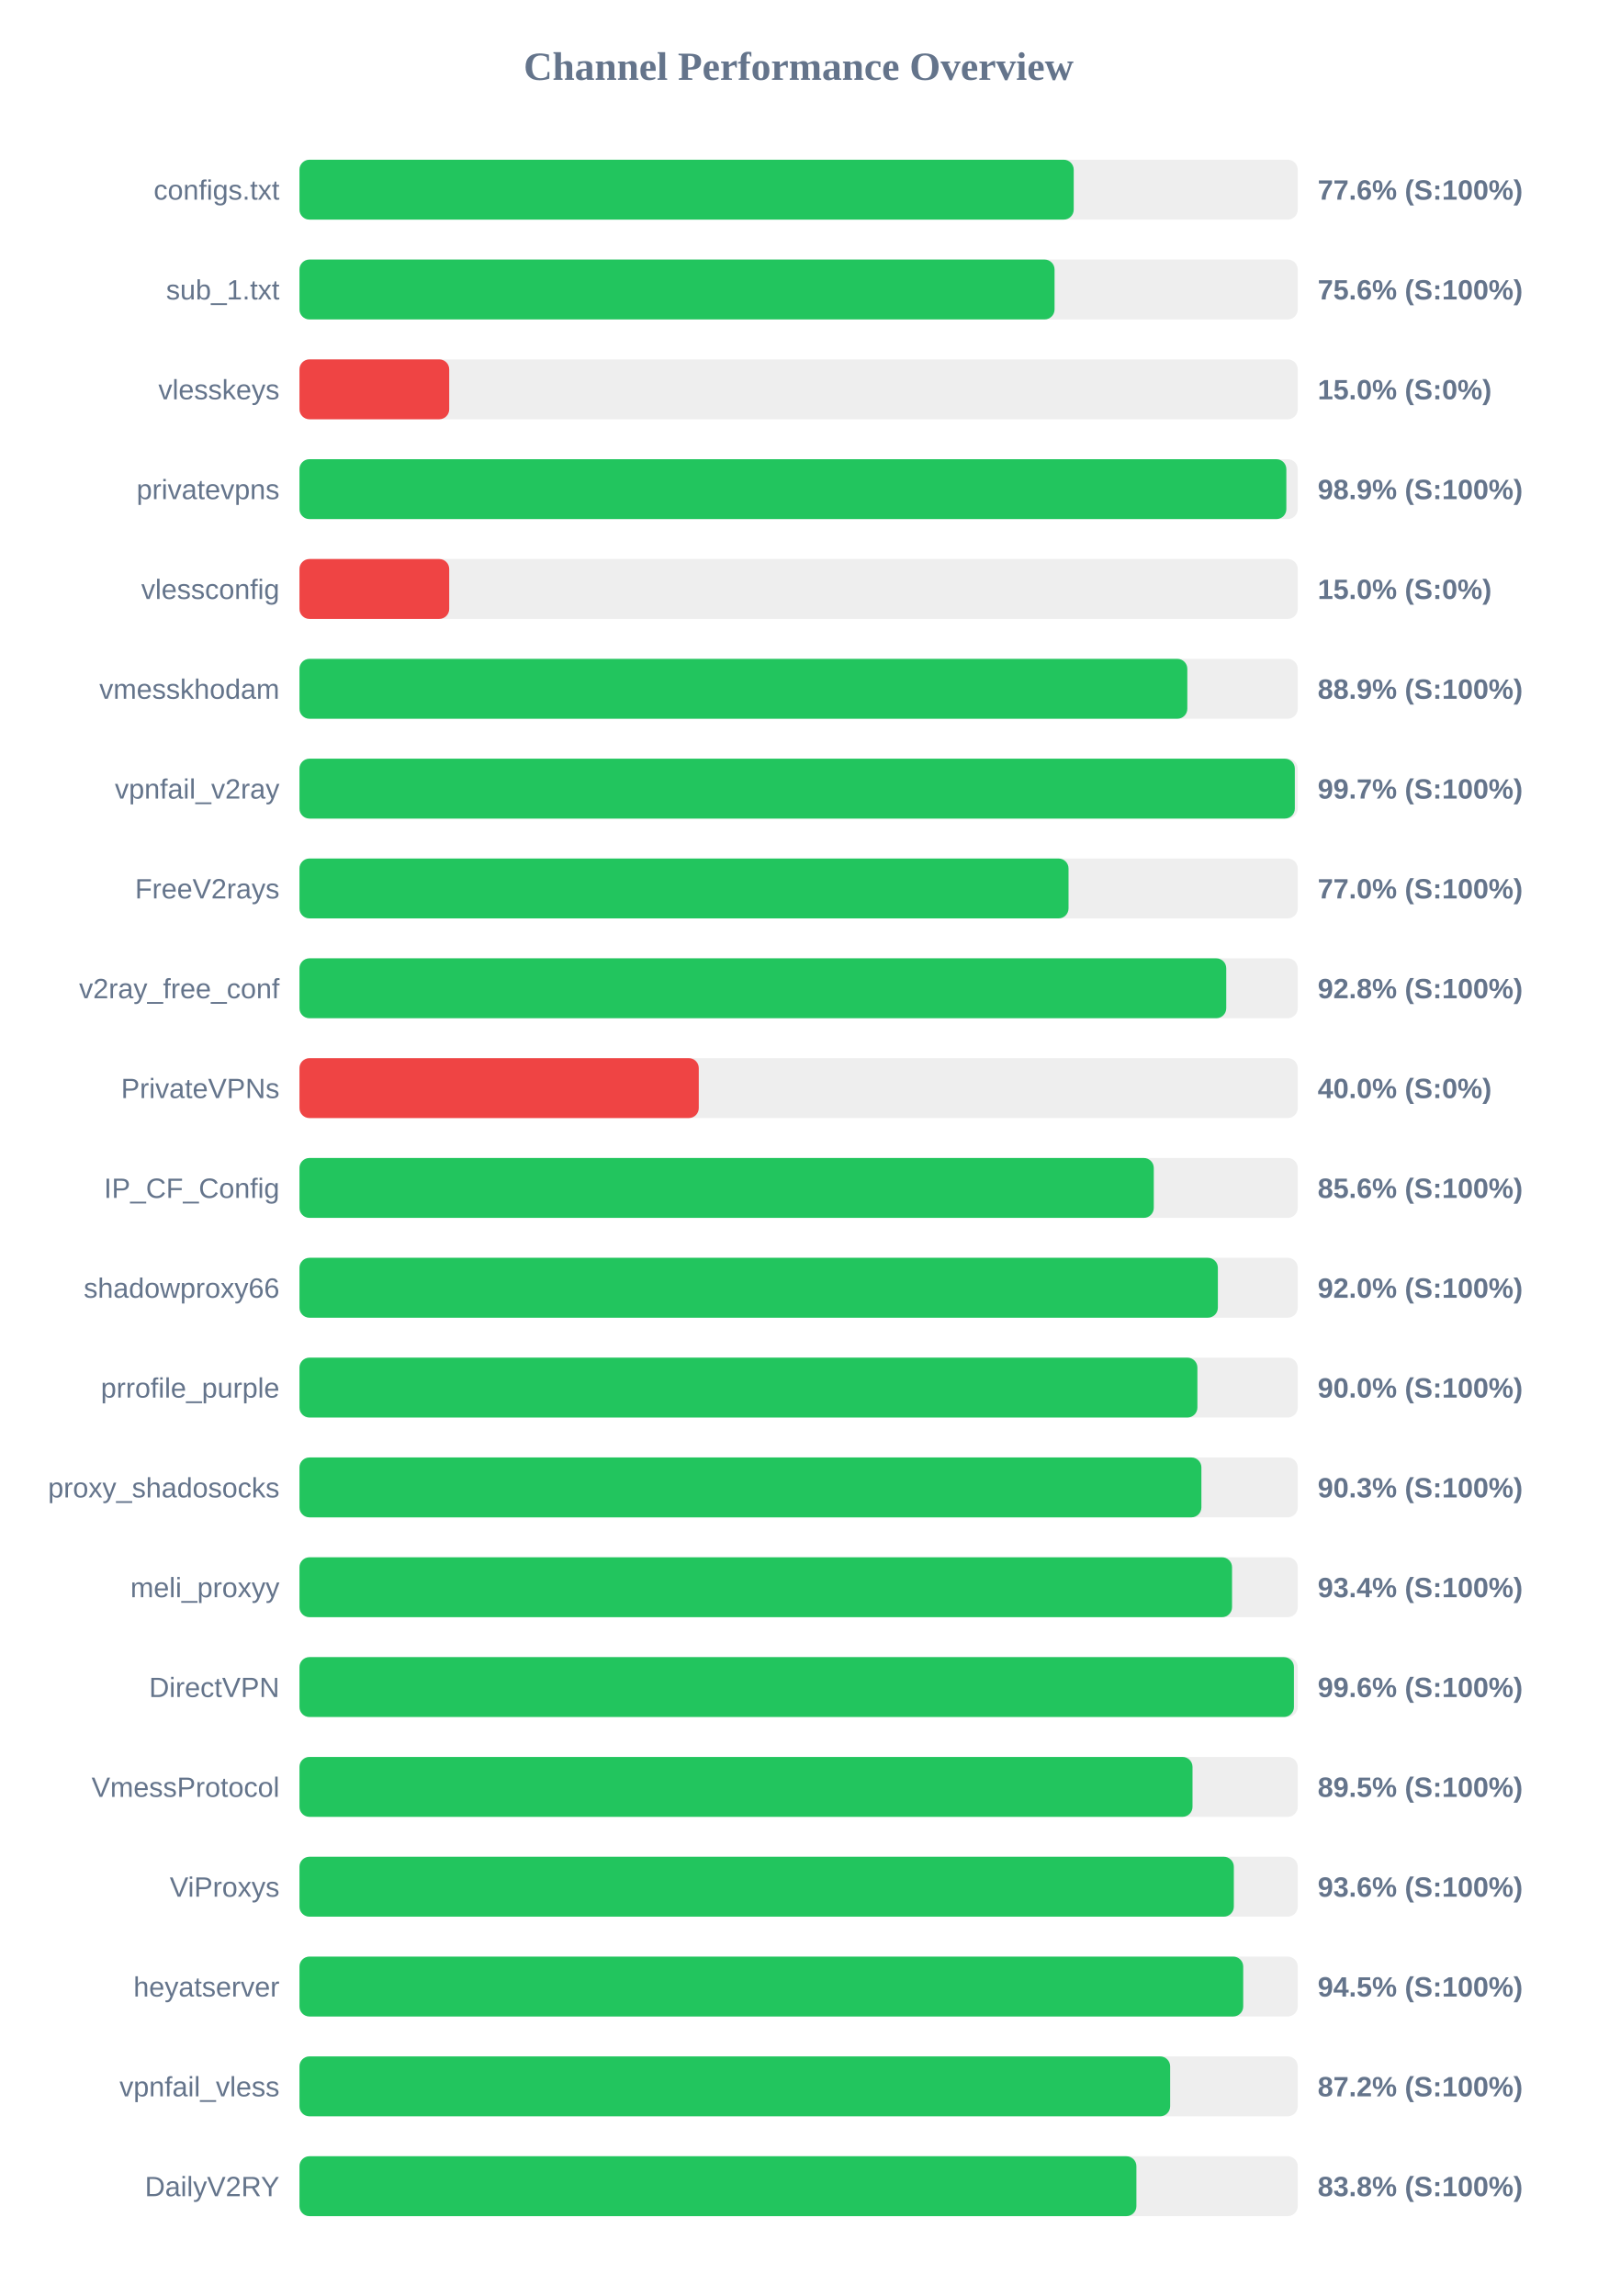
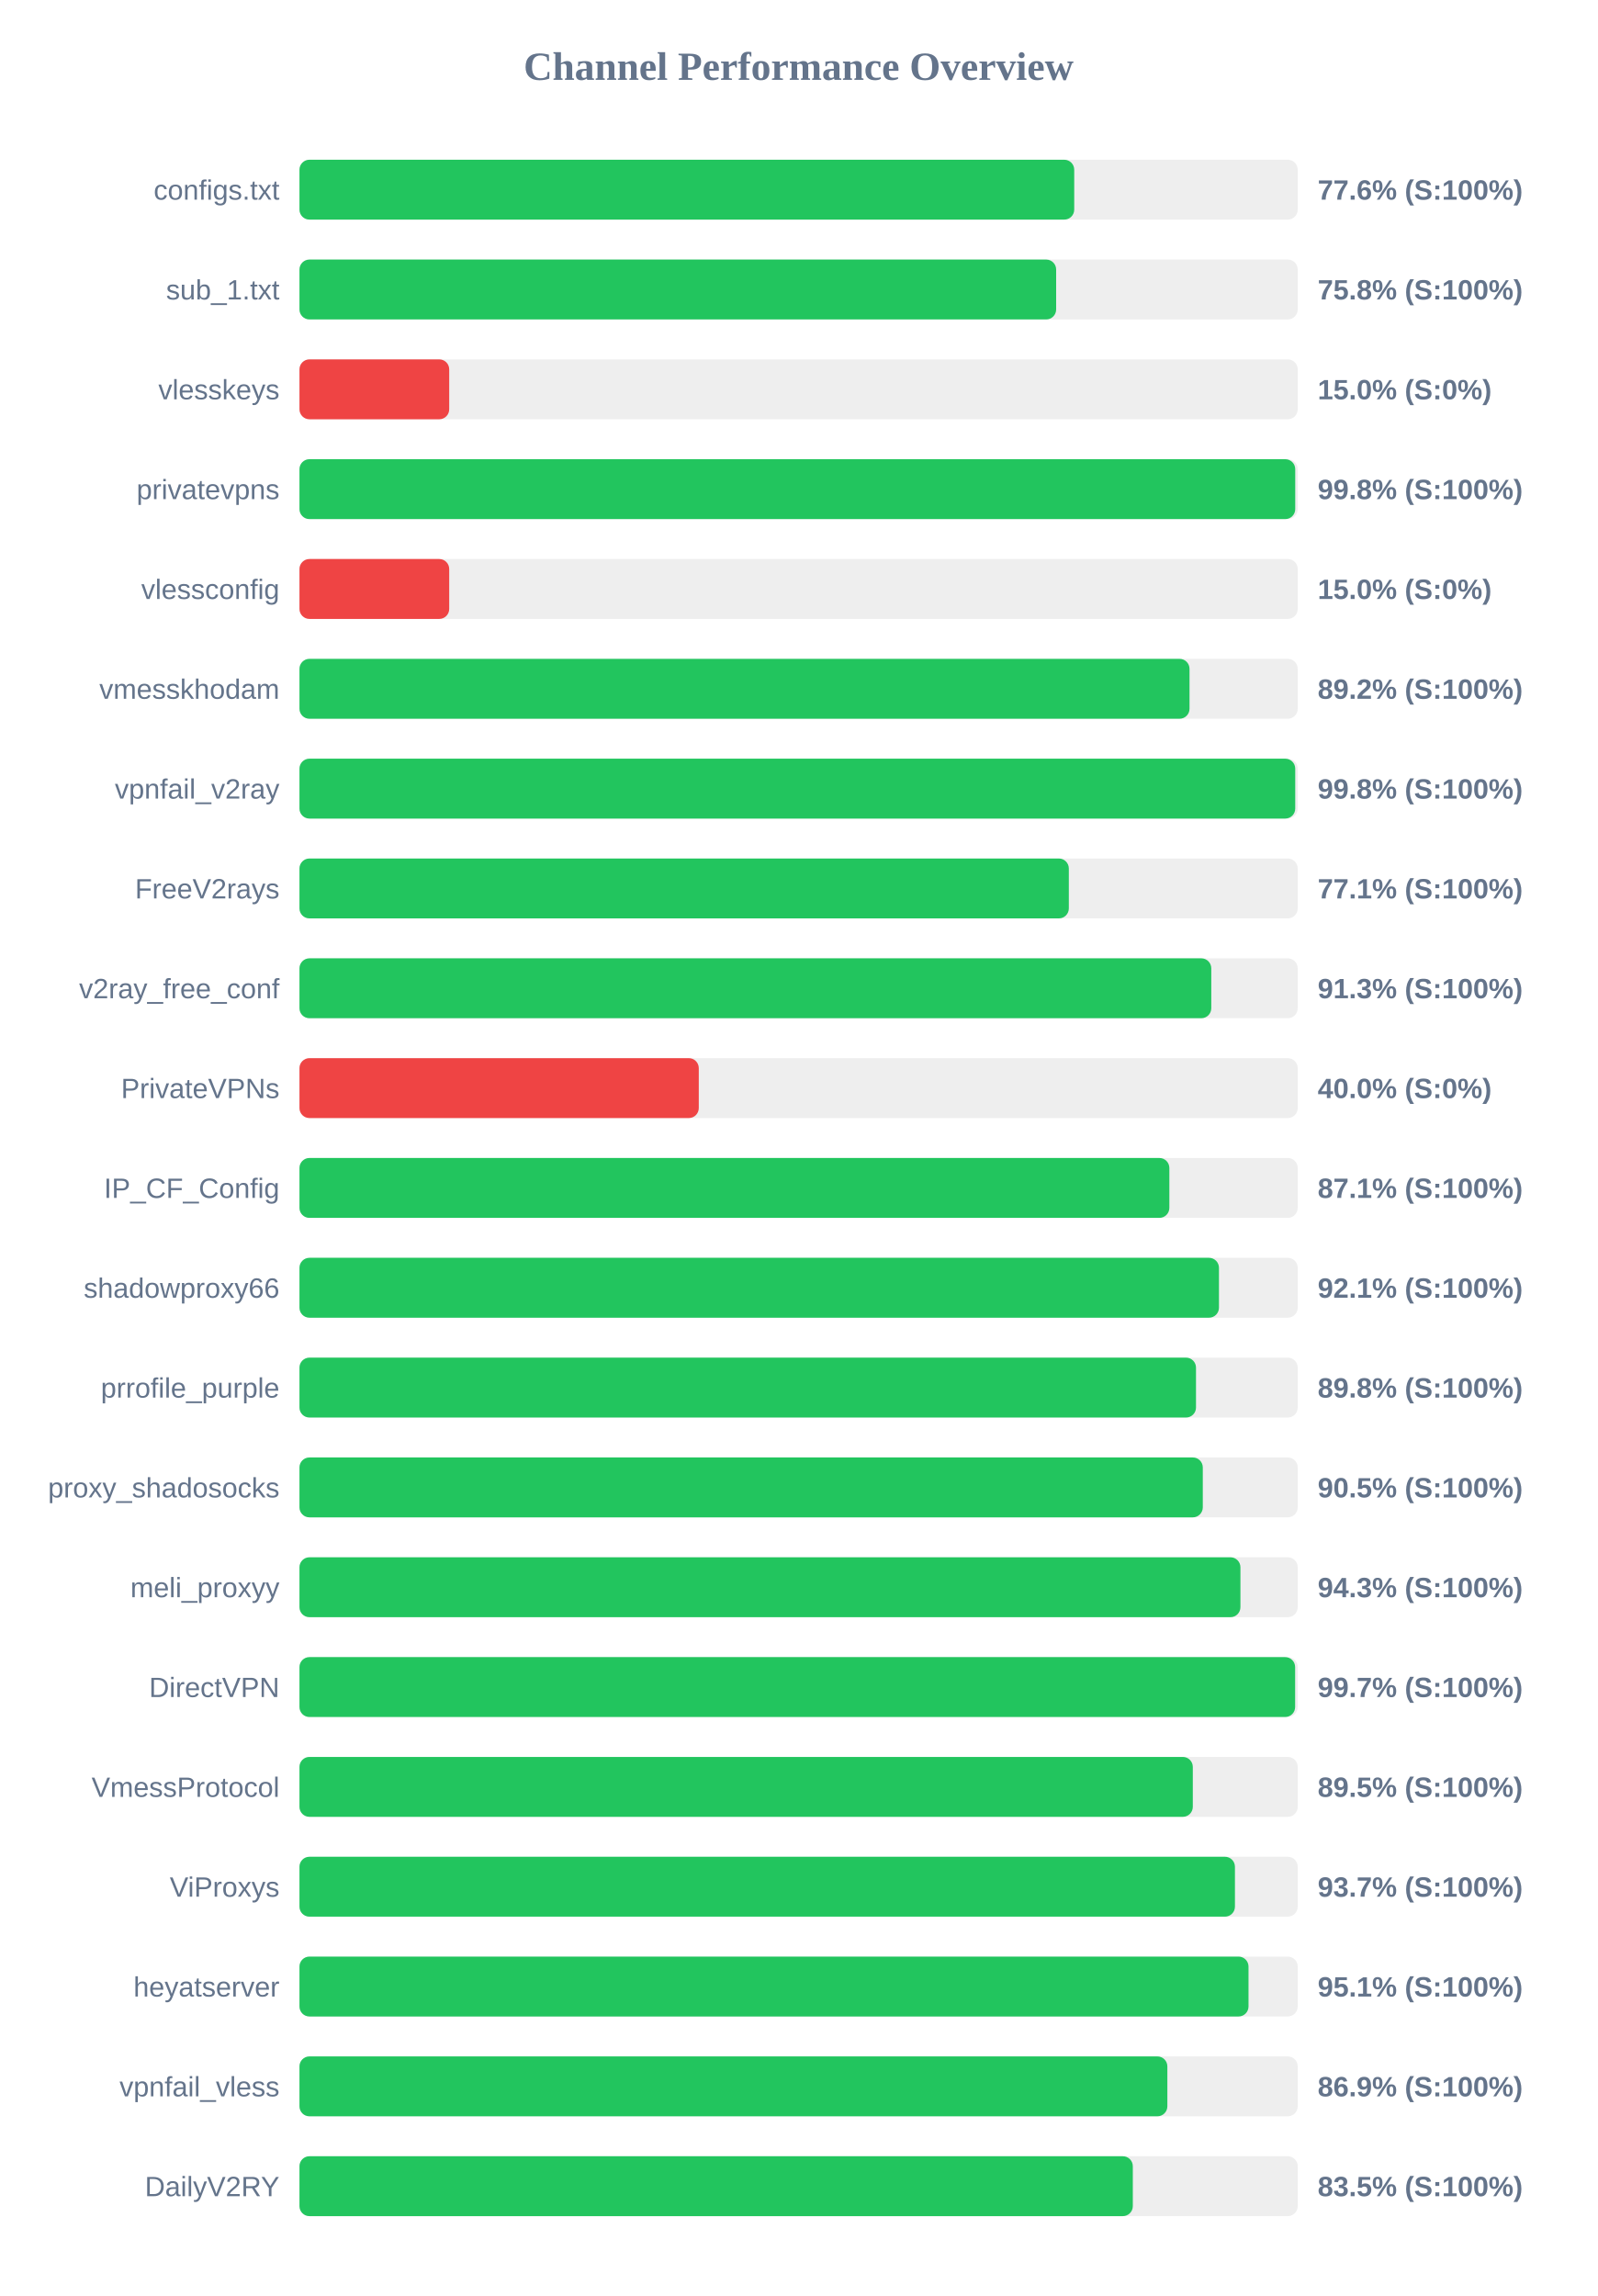
<svg xmlns="http://www.w3.org/2000/svg" width="800" height="1150" version="1.1">
  <style>
        .row { font: 14px Arial; fill: #64748b; }
        .score { font: bold 14px Arial; fill: #64748b; }
    </style>
  <text x="400" y="40" text-anchor="middle" font-size="20px" font-weight="bold" fill="#64748b">Channel Performance Overview</text>
  <rect x="150" y="80" width="500" height="30" fill="#eee" rx="5" />
-   <rect x="150" y="80" width="387.8" height="30" fill="#22c55e" rx="5" />
+   <rect x="150" y="80" width="388.05" height="30" fill="#22c55e" rx="5" />
  <text x="140" y="100" text-anchor="end" class="row">configs.txt</text>
  <text x="660" y="100" text-anchor="start" class="score">77.6% (S:100%)</text>
  <rect x="150" y="130" width="500" height="30" fill="#eee" rx="5" />
-   <rect x="150" y="130" width="378.2" height="30" fill="#22c55e" rx="5" />
+   <rect x="150" y="130" width="379.0" height="30" fill="#22c55e" rx="5" />
  <text x="140" y="150" text-anchor="end" class="row">sub_1.txt</text>
-   <text x="660" y="150" text-anchor="start" class="score">75.6% (S:100%)</text>
+   <text x="660" y="150" text-anchor="start" class="score">75.8% (S:100%)</text>
  <rect x="150" y="180" width="500" height="30" fill="#eee" rx="5" />
  <rect x="150" y="180" width="75.0" height="30" fill="#ef4444" rx="5" />
  <text x="140" y="200" text-anchor="end" class="row">vlesskeys</text>
  <text x="660" y="200" text-anchor="start" class="score">15.0% (S:0%)</text>
  <rect x="150" y="230" width="500" height="30" fill="#eee" rx="5" />
-   <rect x="150" y="230" width="494.3" height="30" fill="#22c55e" rx="5" />
+   <rect x="150" y="230" width="498.75" height="30" fill="#22c55e" rx="5" />
  <text x="140" y="250" text-anchor="end" class="row">privatevpns</text>
-   <text x="660" y="250" text-anchor="start" class="score">98.9% (S:100%)</text>
+   <text x="660" y="250" text-anchor="start" class="score">99.8% (S:100%)</text>
  <rect x="150" y="280" width="500" height="30" fill="#eee" rx="5" />
  <rect x="150" y="280" width="75.0" height="30" fill="#ef4444" rx="5" />
  <text x="140" y="300" text-anchor="end" class="row">vlessconfig</text>
  <text x="660" y="300" text-anchor="start" class="score">15.0% (S:0%)</text>
  <rect x="150" y="330" width="500" height="30" fill="#eee" rx="5" />
-   <rect x="150" y="330" width="444.7" height="30" fill="#22c55e" rx="5" />
+   <rect x="150" y="330" width="445.8" height="30" fill="#22c55e" rx="5" />
  <text x="140" y="350" text-anchor="end" class="row">vmesskhodam</text>
-   <text x="660" y="350" text-anchor="start" class="score">88.9% (S:100%)</text>
+   <text x="660" y="350" text-anchor="start" class="score">89.2% (S:100%)</text>
  <rect x="150" y="380" width="500" height="30" fill="#eee" rx="5" />
-   <rect x="150" y="380" width="498.55" height="30" fill="#22c55e" rx="5" />
+   <rect x="150" y="380" width="498.75" height="30" fill="#22c55e" rx="5" />
  <text x="140" y="400" text-anchor="end" class="row">vpnfail_v2ray</text>
-   <text x="660" y="400" text-anchor="start" class="score">99.7% (S:100%)</text>
+   <text x="660" y="400" text-anchor="start" class="score">99.8% (S:100%)</text>
  <rect x="150" y="430" width="500" height="30" fill="#eee" rx="5" />
-   <rect x="150" y="430" width="385.2" height="30" fill="#22c55e" rx="5" />
+   <rect x="150" y="430" width="385.35" height="30" fill="#22c55e" rx="5" />
  <text x="140" y="450" text-anchor="end" class="row">FreeV2rays</text>
-   <text x="660" y="450" text-anchor="start" class="score">77.0% (S:100%)</text>
+   <text x="660" y="450" text-anchor="start" class="score">77.1% (S:100%)</text>
  <rect x="150" y="480" width="500" height="30" fill="#eee" rx="5" />
-   <rect x="150" y="480" width="464.2" height="30" fill="#22c55e" rx="5" />
+   <rect x="150" y="480" width="456.7" height="30" fill="#22c55e" rx="5" />
  <text x="140" y="500" text-anchor="end" class="row">v2ray_free_conf</text>
-   <text x="660" y="500" text-anchor="start" class="score">92.8% (S:100%)</text>
+   <text x="660" y="500" text-anchor="start" class="score">91.3% (S:100%)</text>
  <rect x="150" y="530" width="500" height="30" fill="#eee" rx="5" />
  <rect x="150" y="530" width="200.0" height="30" fill="#ef4444" rx="5" />
  <text x="140" y="550" text-anchor="end" class="row">PrivateVPNs</text>
  <text x="660" y="550" text-anchor="start" class="score">40.0% (S:0%)</text>
  <rect x="150" y="580" width="500" height="30" fill="#eee" rx="5" />
-   <rect x="150" y="580" width="427.9" height="30" fill="#22c55e" rx="5" />
+   <rect x="150" y="580" width="435.7" height="30" fill="#22c55e" rx="5" />
  <text x="140" y="600" text-anchor="end" class="row">IP_CF_Config</text>
-   <text x="660" y="600" text-anchor="start" class="score">85.6% (S:100%)</text>
+   <text x="660" y="600" text-anchor="start" class="score">87.1% (S:100%)</text>
  <rect x="150" y="630" width="500" height="30" fill="#eee" rx="5" />
-   <rect x="150" y="630" width="460.0" height="30" fill="#22c55e" rx="5" />
+   <rect x="150" y="630" width="460.55" height="30" fill="#22c55e" rx="5" />
  <text x="140" y="650" text-anchor="end" class="row">shadowproxy66</text>
-   <text x="660" y="650" text-anchor="start" class="score">92.0% (S:100%)</text>
+   <text x="660" y="650" text-anchor="start" class="score">92.1% (S:100%)</text>
  <rect x="150" y="680" width="500" height="30" fill="#eee" rx="5" />
-   <rect x="150" y="680" width="449.75" height="30" fill="#22c55e" rx="5" />
+   <rect x="150" y="680" width="449.05" height="30" fill="#22c55e" rx="5" />
  <text x="140" y="700" text-anchor="end" class="row">prrofile_purple</text>
-   <text x="660" y="700" text-anchor="start" class="score">90.0% (S:100%)</text>
+   <text x="660" y="700" text-anchor="start" class="score">89.8% (S:100%)</text>
  <rect x="150" y="730" width="500" height="30" fill="#eee" rx="5" />
-   <rect x="150" y="730" width="451.75" height="30" fill="#22c55e" rx="5" />
+   <rect x="150" y="730" width="452.45" height="30" fill="#22c55e" rx="5" />
  <text x="140" y="750" text-anchor="end" class="row">proxy_shadosocks</text>
-   <text x="660" y="750" text-anchor="start" class="score">90.3% (S:100%)</text>
+   <text x="660" y="750" text-anchor="start" class="score">90.5% (S:100%)</text>
  <rect x="150" y="780" width="500" height="30" fill="#eee" rx="5" />
-   <rect x="150" y="780" width="467.1" height="30" fill="#22c55e" rx="5" />
+   <rect x="150" y="780" width="471.3" height="30" fill="#22c55e" rx="5" />
  <text x="140" y="800" text-anchor="end" class="row">meli_proxyy</text>
-   <text x="660" y="800" text-anchor="start" class="score">93.4% (S:100%)</text>
+   <text x="660" y="800" text-anchor="start" class="score">94.3% (S:100%)</text>
  <rect x="150" y="830" width="500" height="30" fill="#eee" rx="5" />
-   <rect x="150" y="830" width="498.1" height="30" fill="#22c55e" rx="5" />
+   <rect x="150" y="830" width="498.7" height="30" fill="#22c55e" rx="5" />
  <text x="140" y="850" text-anchor="end" class="row">DirectVPN</text>
-   <text x="660" y="850" text-anchor="start" class="score">99.6% (S:100%)</text>
+   <text x="660" y="850" text-anchor="start" class="score">99.7% (S:100%)</text>
  <rect x="150" y="880" width="500" height="30" fill="#eee" rx="5" />
-   <rect x="150" y="880" width="447.3" height="30" fill="#22c55e" rx="5" />
+   <rect x="150" y="880" width="447.45" height="30" fill="#22c55e" rx="5" />
  <text x="140" y="900" text-anchor="end" class="row">VmessProtocol</text>
  <text x="660" y="900" text-anchor="start" class="score">89.5% (S:100%)</text>
  <rect x="150" y="930" width="500" height="30" fill="#eee" rx="5" />
-   <rect x="150" y="930" width="468.0" height="30" fill="#22c55e" rx="5" />
+   <rect x="150" y="930" width="468.55" height="30" fill="#22c55e" rx="5" />
  <text x="140" y="950" text-anchor="end" class="row">ViProxys</text>
-   <text x="660" y="950" text-anchor="start" class="score">93.6% (S:100%)</text>
+   <text x="660" y="950" text-anchor="start" class="score">93.7% (S:100%)</text>
  <rect x="150" y="980" width="500" height="30" fill="#eee" rx="5" />
-   <rect x="150" y="980" width="472.7" height="30" fill="#22c55e" rx="5" />
+   <rect x="150" y="980" width="475.35" height="30" fill="#22c55e" rx="5" />
  <text x="140" y="1000" text-anchor="end" class="row">heyatserver</text>
-   <text x="660" y="1000" text-anchor="start" class="score">94.5% (S:100%)</text>
+   <text x="660" y="1000" text-anchor="start" class="score">95.1% (S:100%)</text>
  <rect x="150" y="1030" width="500" height="30" fill="#eee" rx="5" />
-   <rect x="150" y="1030" width="436.1" height="30" fill="#22c55e" rx="5" />
+   <rect x="150" y="1030" width="434.7" height="30" fill="#22c55e" rx="5" />
  <text x="140" y="1050" text-anchor="end" class="row">vpnfail_vless</text>
-   <text x="660" y="1050" text-anchor="start" class="score">87.2% (S:100%)</text>
+   <text x="660" y="1050" text-anchor="start" class="score">86.9% (S:100%)</text>
  <rect x="150" y="1080" width="500" height="30" fill="#eee" rx="5" />
-   <rect x="150" y="1080" width="419.2" height="30" fill="#22c55e" rx="5" />
+   <rect x="150" y="1080" width="417.4" height="30" fill="#22c55e" rx="5" />
  <text x="140" y="1100" text-anchor="end" class="row">DailyV2RY</text>
-   <text x="660" y="1100" text-anchor="start" class="score">83.8% (S:100%)</text>
+   <text x="660" y="1100" text-anchor="start" class="score">83.5% (S:100%)</text>
</svg>
